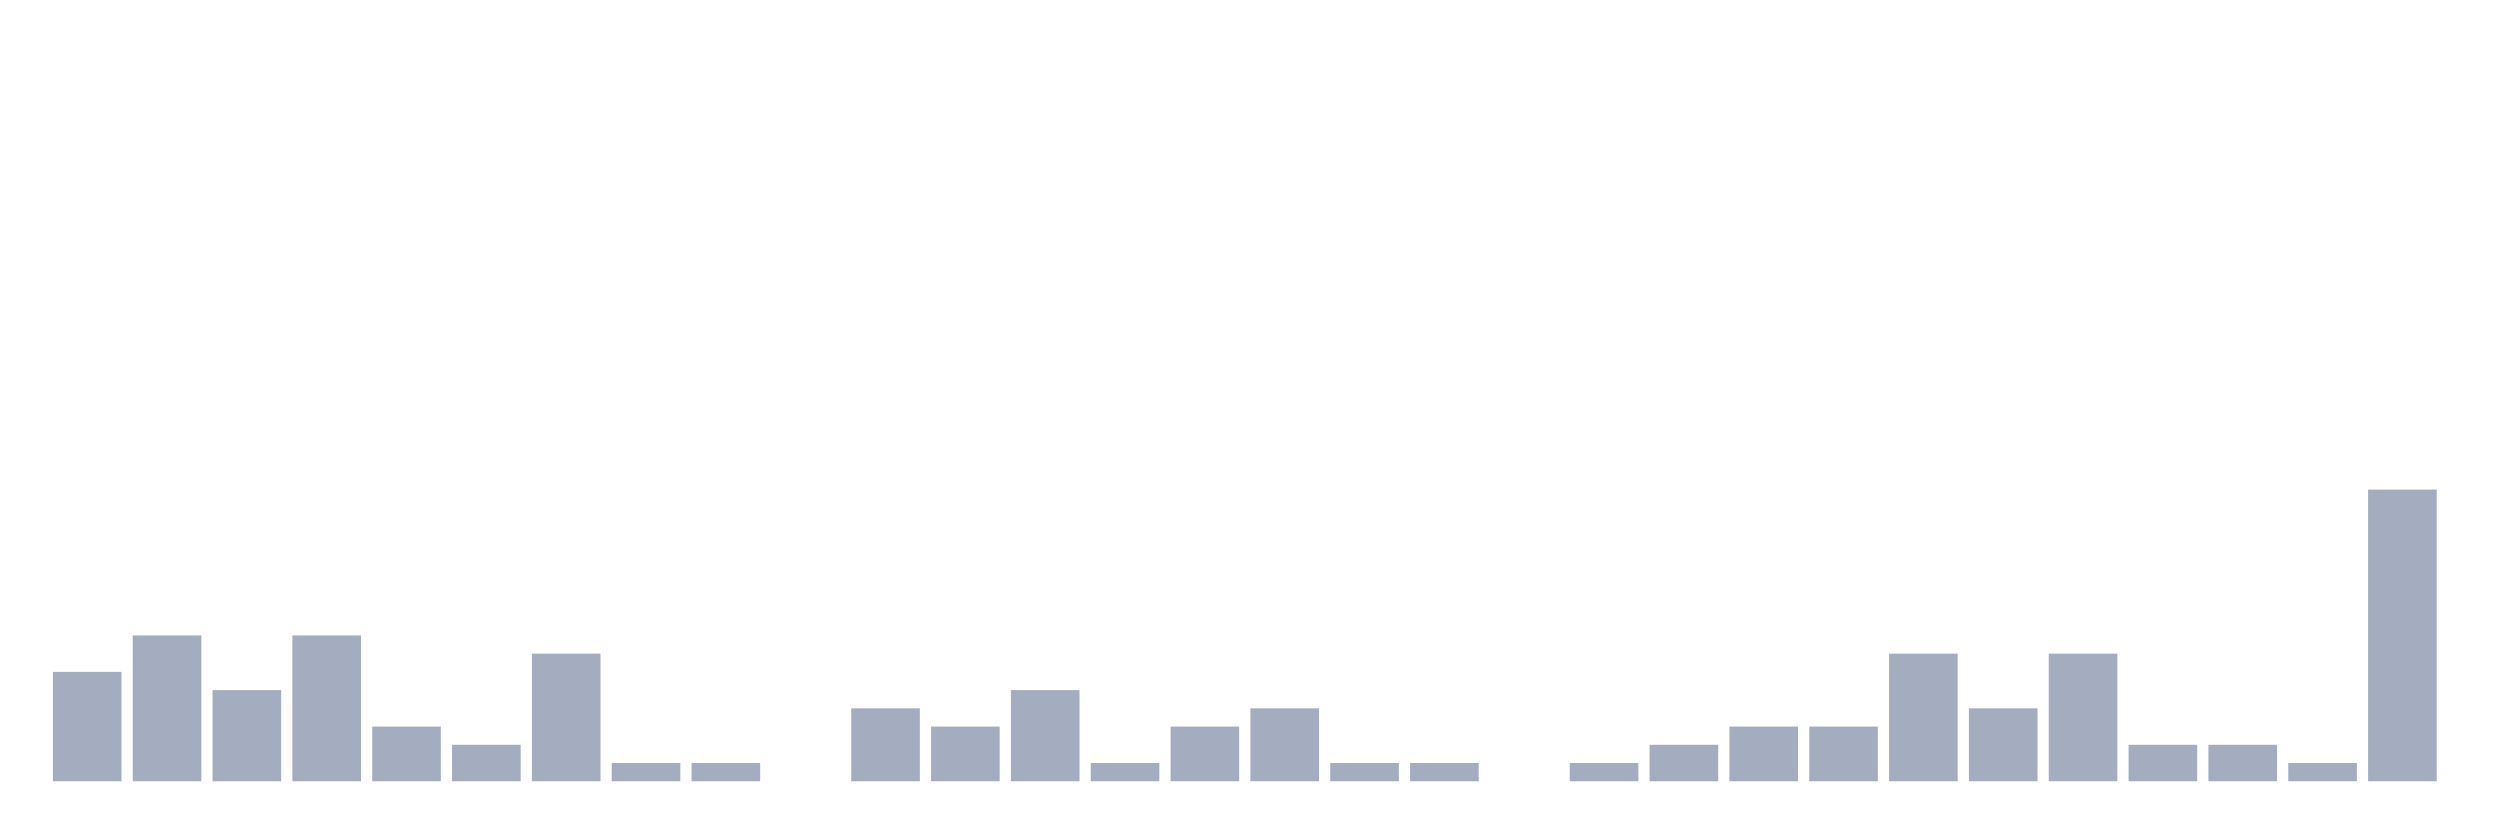
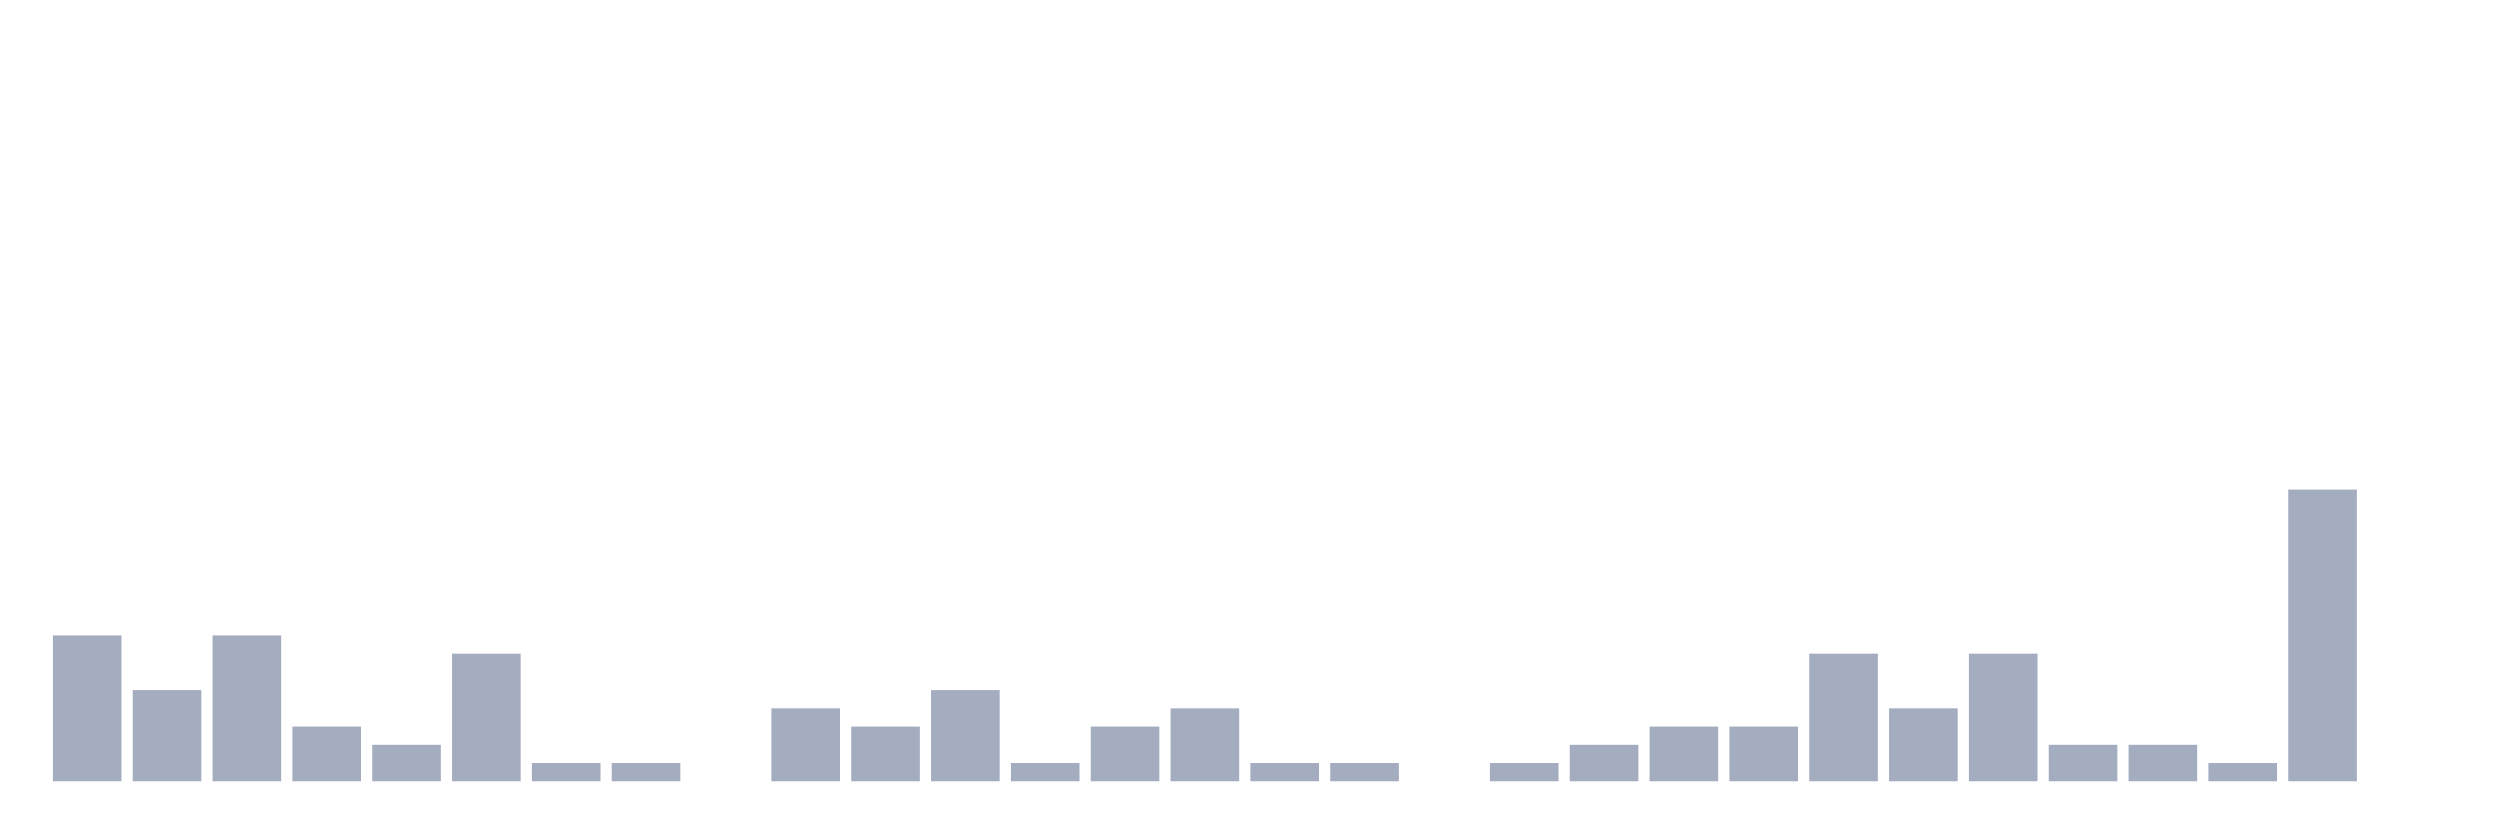
<svg xmlns="http://www.w3.org/2000/svg" viewBox="0 0 480 160">
  <g transform="translate(10,10)">
-     <rect class="bar" x="0.153" width="13.175" y="119" height="21" fill="rgb(164,173,192)" />
-     <rect class="bar" x="15.482" width="13.175" y="112" height="28" fill="rgb(164,173,192)" />
-     <rect class="bar" x="30.81" width="13.175" y="122.5" height="17.5" fill="rgb(164,173,192)" />
-     <rect class="bar" x="46.138" width="13.175" y="112" height="28" fill="rgb(164,173,192)" />
-     <rect class="bar" x="61.466" width="13.175" y="129.5" height="10.5" fill="rgb(164,173,192)" />
-     <rect class="bar" x="76.794" width="13.175" y="133" height="7" fill="rgb(164,173,192)" />
-     <rect class="bar" x="92.123" width="13.175" y="115.5" height="24.5" fill="rgb(164,173,192)" />
+     <rect class="bar" x="0.153" width="13.175" y="112" height="28" fill="rgb(164,173,192)" />
+     <rect class="bar" x="15.482" width="13.175" y="122.5" height="17.5" fill="rgb(164,173,192)" />
+     <rect class="bar" x="30.81" width="13.175" y="112" height="28" fill="rgb(164,173,192)" />
+     <rect class="bar" x="46.138" width="13.175" y="129.5" height="10.5" fill="rgb(164,173,192)" />
+     <rect class="bar" x="61.466" width="13.175" y="133" height="7" fill="rgb(164,173,192)" />
+     <rect class="bar" x="76.794" width="13.175" y="115.5" height="24.5" fill="rgb(164,173,192)" />
+     <rect class="bar" x="92.123" width="13.175" y="136.5" height="3.5" fill="rgb(164,173,192)" />
    <rect class="bar" x="107.451" width="13.175" y="136.5" height="3.5" fill="rgb(164,173,192)" />
-     <rect class="bar" x="122.779" width="13.175" y="136.5" height="3.5" fill="rgb(164,173,192)" />
-     <rect class="bar" x="138.107" width="13.175" y="140" height="0" fill="rgb(164,173,192)" />
-     <rect class="bar" x="153.436" width="13.175" y="126" height="14" fill="rgb(164,173,192)" />
-     <rect class="bar" x="168.764" width="13.175" y="129.5" height="10.5" fill="rgb(164,173,192)" />
-     <rect class="bar" x="184.092" width="13.175" y="122.5" height="17.5" fill="rgb(164,173,192)" />
-     <rect class="bar" x="199.42" width="13.175" y="136.5" height="3.5" fill="rgb(164,173,192)" />
-     <rect class="bar" x="214.748" width="13.175" y="129.5" height="10.5" fill="rgb(164,173,192)" />
-     <rect class="bar" x="230.077" width="13.175" y="126" height="14" fill="rgb(164,173,192)" />
+     <rect class="bar" x="122.779" width="13.175" y="140" height="0" fill="rgb(164,173,192)" />
+     <rect class="bar" x="138.107" width="13.175" y="126" height="14" fill="rgb(164,173,192)" />
+     <rect class="bar" x="153.436" width="13.175" y="129.5" height="10.5" fill="rgb(164,173,192)" />
+     <rect class="bar" x="168.764" width="13.175" y="122.5" height="17.5" fill="rgb(164,173,192)" />
+     <rect class="bar" x="184.092" width="13.175" y="136.5" height="3.5" fill="rgb(164,173,192)" />
+     <rect class="bar" x="199.42" width="13.175" y="129.5" height="10.5" fill="rgb(164,173,192)" />
+     <rect class="bar" x="214.748" width="13.175" y="126" height="14" fill="rgb(164,173,192)" />
+     <rect class="bar" x="230.077" width="13.175" y="136.5" height="3.5" fill="rgb(164,173,192)" />
    <rect class="bar" x="245.405" width="13.175" y="136.5" height="3.5" fill="rgb(164,173,192)" />
-     <rect class="bar" x="260.733" width="13.175" y="136.5" height="3.5" fill="rgb(164,173,192)" />
-     <rect class="bar" x="276.061" width="13.175" y="140" height="0" fill="rgb(164,173,192)" />
-     <rect class="bar" x="291.39" width="13.175" y="136.5" height="3.5" fill="rgb(164,173,192)" />
-     <rect class="bar" x="306.718" width="13.175" y="133" height="7" fill="rgb(164,173,192)" />
+     <rect class="bar" x="260.733" width="13.175" y="140" height="0" fill="rgb(164,173,192)" />
+     <rect class="bar" x="276.061" width="13.175" y="136.5" height="3.5" fill="rgb(164,173,192)" />
+     <rect class="bar" x="291.39" width="13.175" y="133" height="7" fill="rgb(164,173,192)" />
+     <rect class="bar" x="306.718" width="13.175" y="129.5" height="10.5" fill="rgb(164,173,192)" />
    <rect class="bar" x="322.046" width="13.175" y="129.5" height="10.5" fill="rgb(164,173,192)" />
-     <rect class="bar" x="337.374" width="13.175" y="129.5" height="10.5" fill="rgb(164,173,192)" />
-     <rect class="bar" x="352.702" width="13.175" y="115.5" height="24.5" fill="rgb(164,173,192)" />
-     <rect class="bar" x="368.031" width="13.175" y="126" height="14" fill="rgb(164,173,192)" />
-     <rect class="bar" x="383.359" width="13.175" y="115.5" height="24.5" fill="rgb(164,173,192)" />
+     <rect class="bar" x="337.374" width="13.175" y="115.5" height="24.5" fill="rgb(164,173,192)" />
+     <rect class="bar" x="352.702" width="13.175" y="126" height="14" fill="rgb(164,173,192)" />
+     <rect class="bar" x="368.031" width="13.175" y="115.5" height="24.5" fill="rgb(164,173,192)" />
+     <rect class="bar" x="383.359" width="13.175" y="133" height="7" fill="rgb(164,173,192)" />
    <rect class="bar" x="398.687" width="13.175" y="133" height="7" fill="rgb(164,173,192)" />
-     <rect class="bar" x="414.015" width="13.175" y="133" height="7" fill="rgb(164,173,192)" />
-     <rect class="bar" x="429.344" width="13.175" y="136.5" height="3.5" fill="rgb(164,173,192)" />
-     <rect class="bar" x="444.672" width="13.175" y="84" height="56" fill="rgb(164,173,192)" />
+     <rect class="bar" x="414.015" width="13.175" y="136.5" height="3.5" fill="rgb(164,173,192)" />
+     <rect class="bar" x="429.344" width="13.175" y="84" height="56" fill="rgb(164,173,192)" />
+     <rect class="bar" x="444.672" width="13.175" y="140" height="0" fill="rgb(164,173,192)" />
  </g>
</svg>
